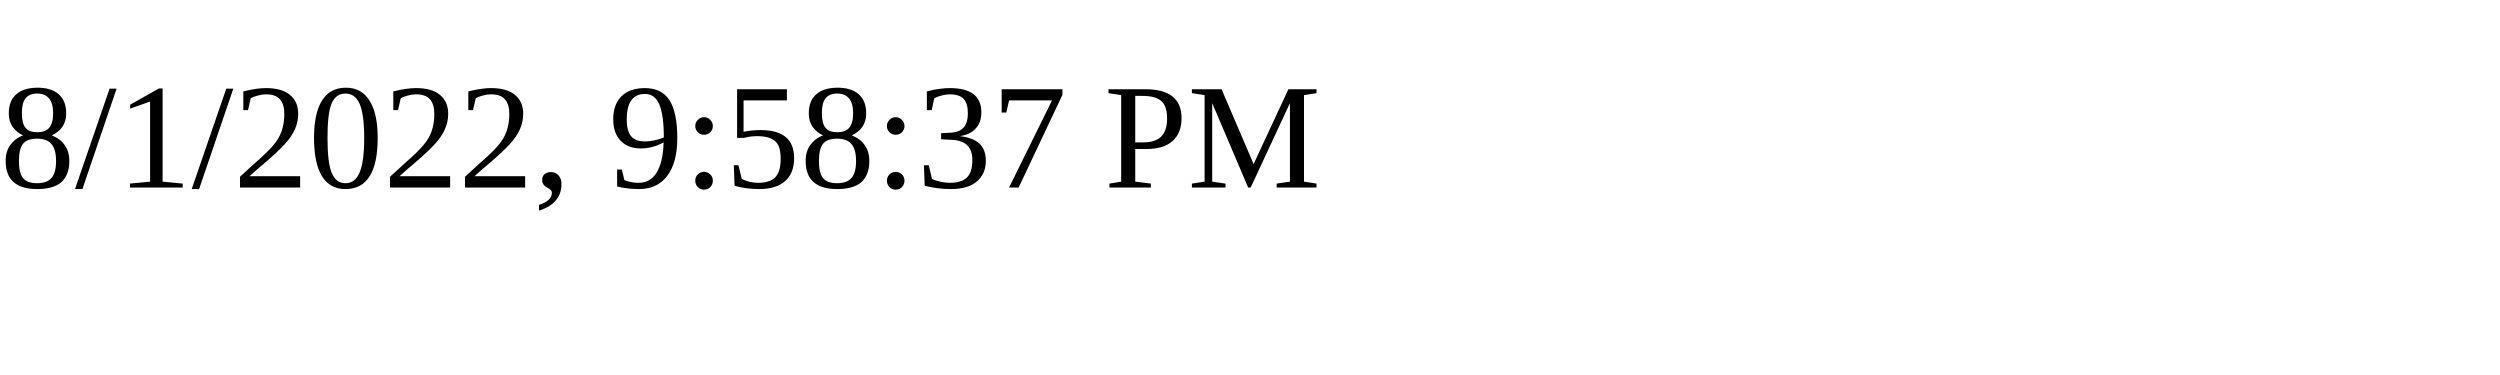
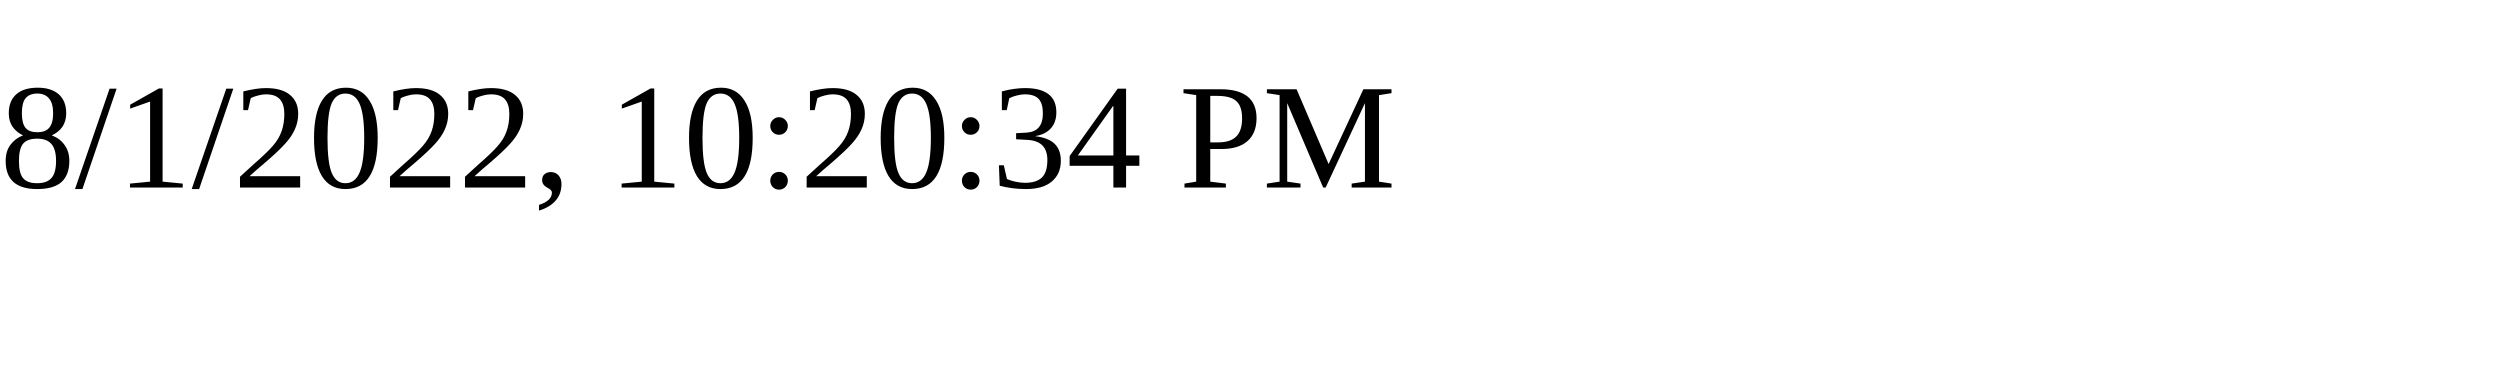
<svg xmlns="http://www.w3.org/2000/svg" height="30" width="200">
-   <text x="0" y="15">8/1/2022, 9:58:37 PM</text>
+   <text x="0" y="15">8/1/2022, 10:20:34 PM</text>
</svg>
